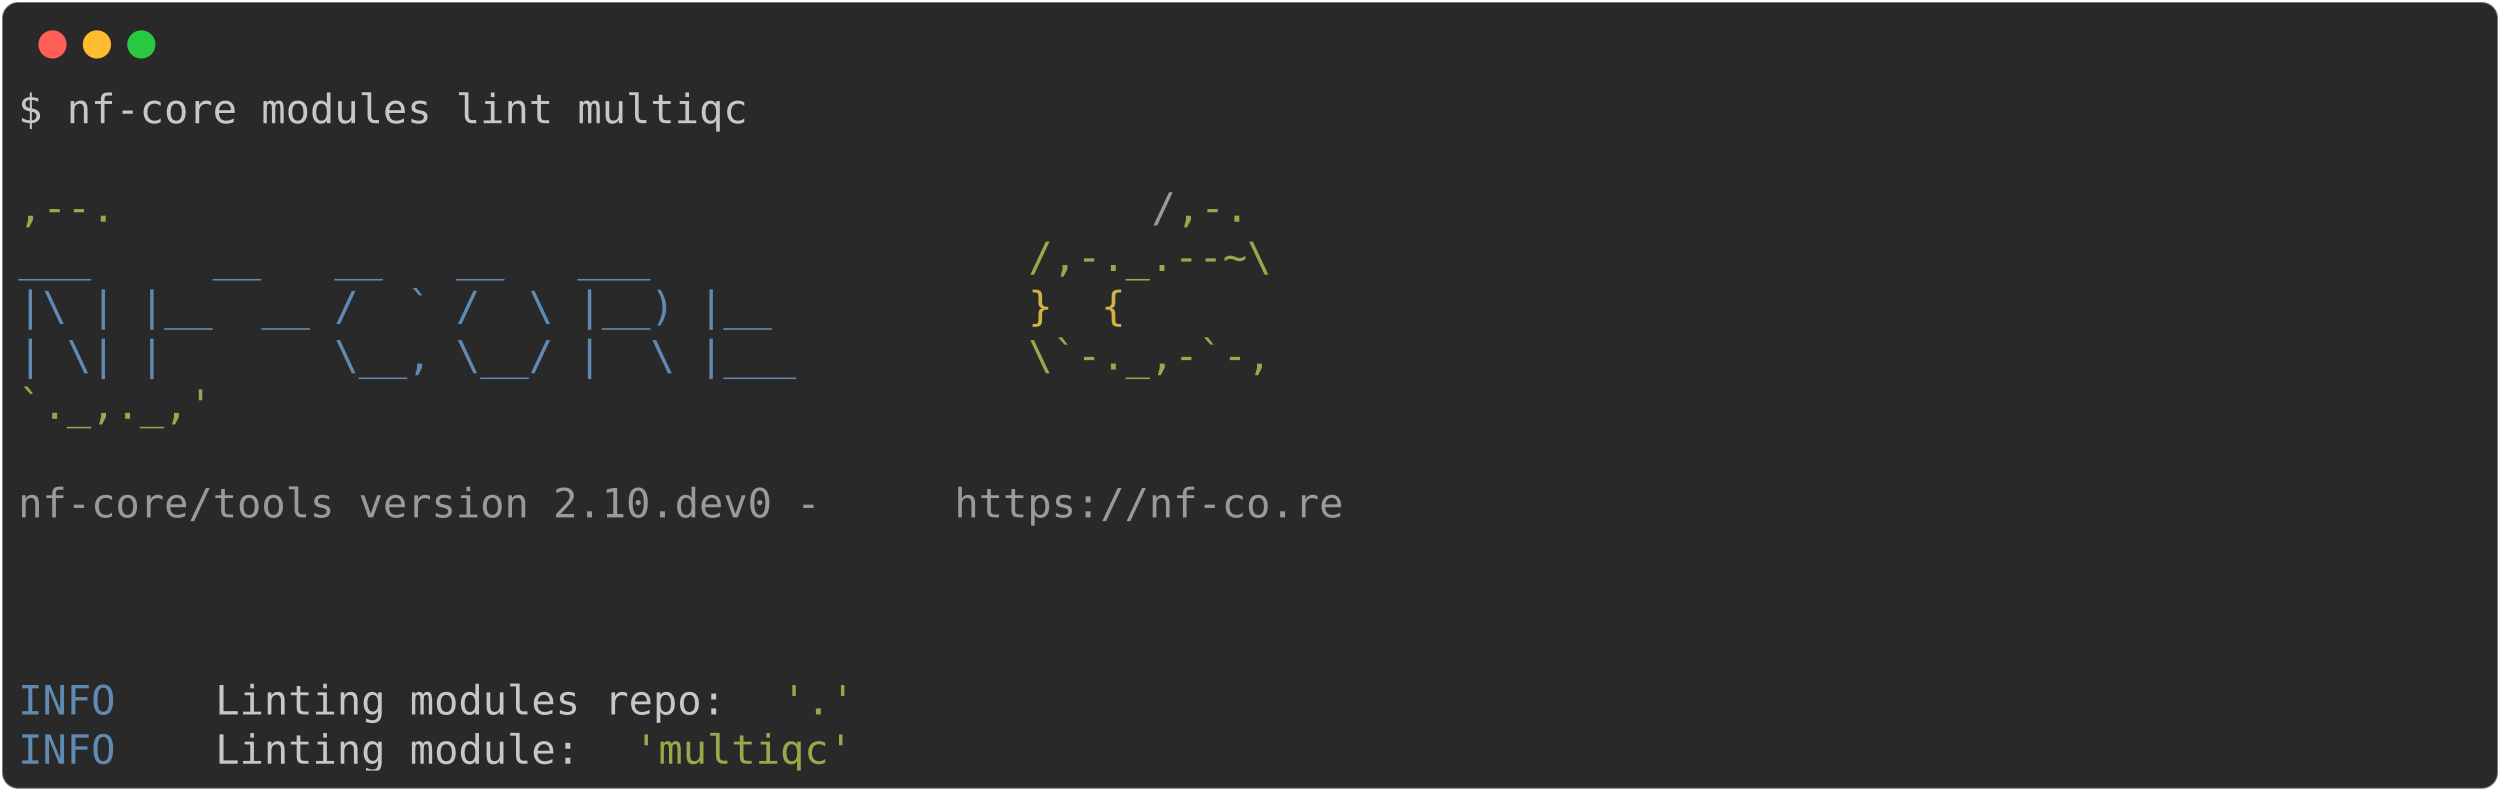
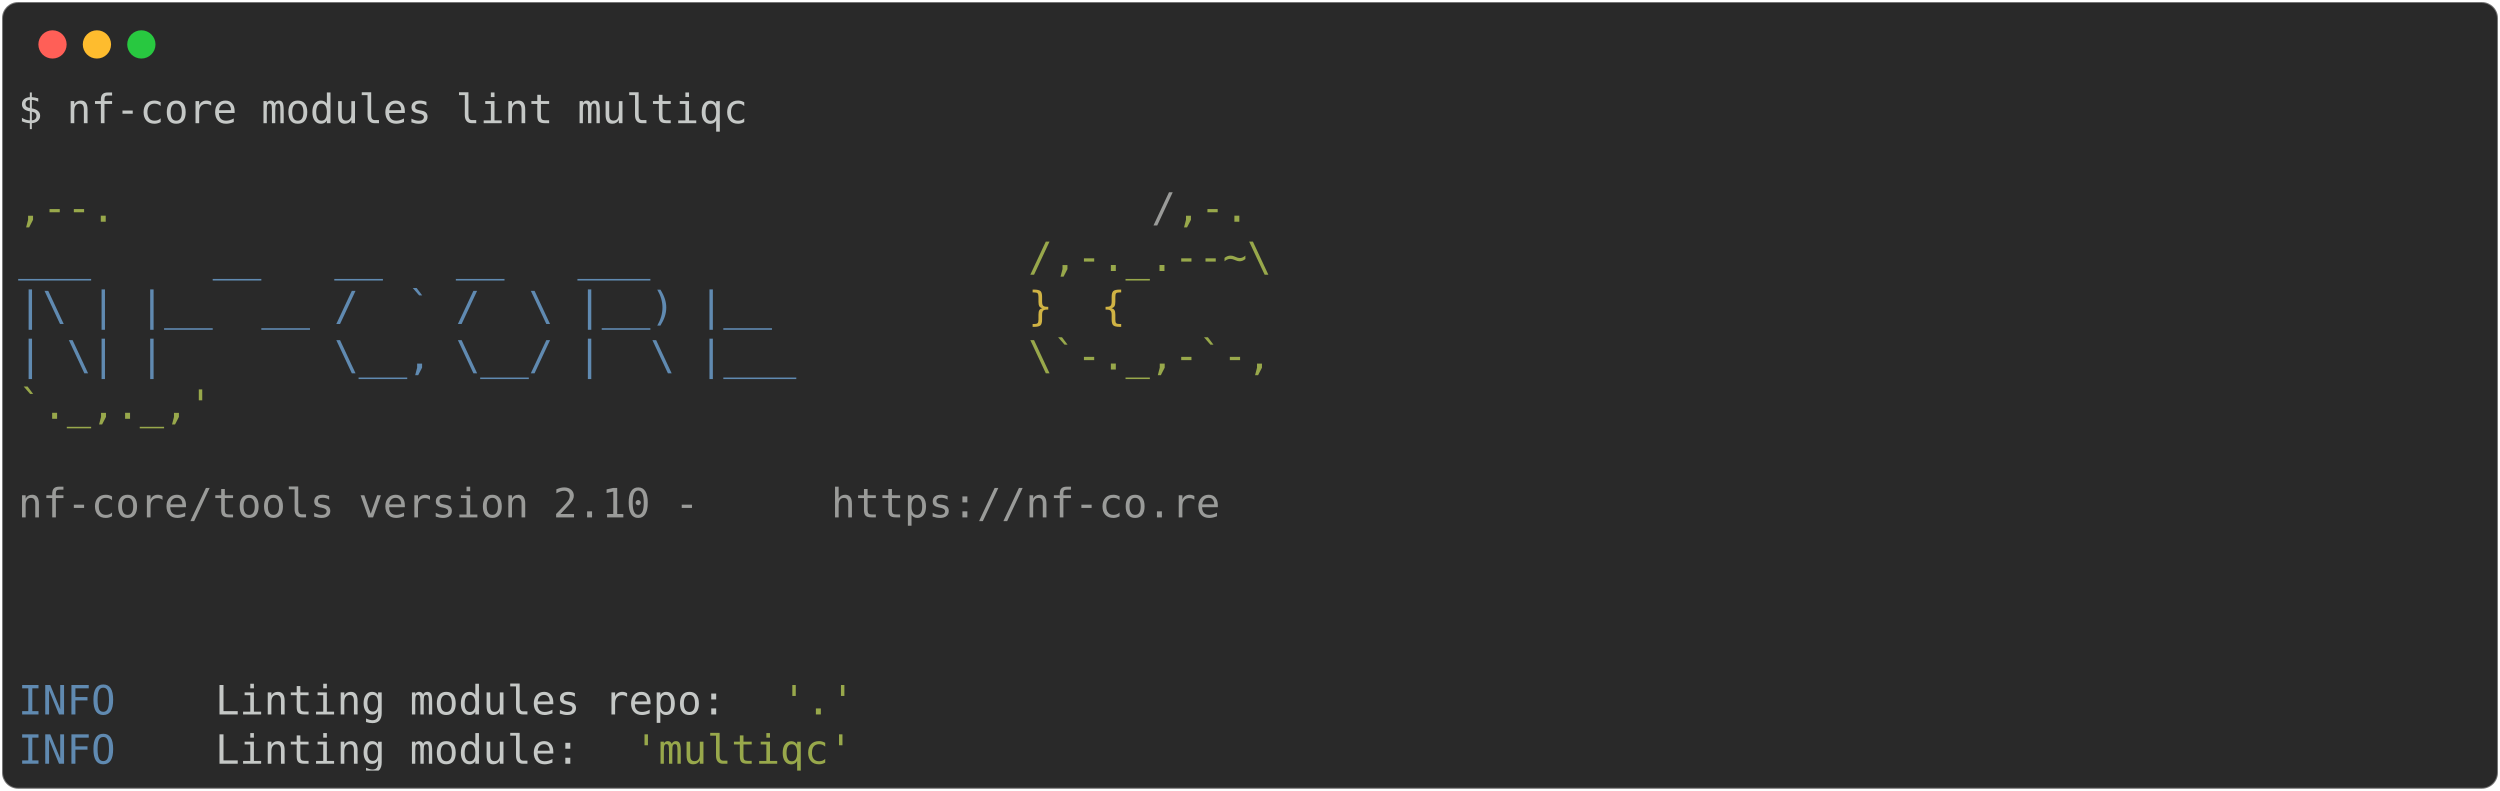
<svg xmlns="http://www.w3.org/2000/svg" class="rich-terminal" viewBox="0 0 1238 391.6">
  <style>

    @font-face {
        font-family: "Fira Code";
        src: local("FiraCode-Regular"),
                url("https://cdnjs.cloudflare.com/ajax/libs/firacode/6.2.0/woff2/FiraCode-Regular.woff2") format("woff2"),
                url("https://cdnjs.cloudflare.com/ajax/libs/firacode/6.2.0/woff/FiraCode-Regular.woff") format("woff");
        font-style: normal;
        font-weight: 400;
    }
    @font-face {
        font-family: "Fira Code";
        src: local("FiraCode-Bold"),
                url("https://cdnjs.cloudflare.com/ajax/libs/firacode/6.2.0/woff2/FiraCode-Bold.woff2") format("woff2"),
                url("https://cdnjs.cloudflare.com/ajax/libs/firacode/6.2.0/woff/FiraCode-Bold.woff") format("woff");
        font-style: bold;
        font-weight: 700;
    }

-     .terminal-3004980359-matrix {
+     .terminal-1450662634-matrix {
        font-family: Fira Code, monospace;
        font-size: 20px;
        line-height: 24.4px;
        font-variant-east-asian: full-width;
    }

-     .terminal-3004980359-title {
+     .terminal-1450662634-title {
        font-size: 18px;
        font-weight: bold;
        font-family: arial;
    }

-     .terminal-3004980359-r1 { fill: #c5c8c6 }
- .terminal-3004980359-r2 { fill: #98a84b }
- .terminal-3004980359-r3 { fill: #9a9b99 }
- .terminal-3004980359-r4 { fill: #608ab1 }
- .terminal-3004980359-r5 { fill: #d0b344 }
+     .terminal-1450662634-r1 { fill: #c5c8c6 }
+ .terminal-1450662634-r2 { fill: #98a84b }
+ .terminal-1450662634-r3 { fill: #9a9b99 }
+ .terminal-1450662634-r4 { fill: #608ab1 }
+ .terminal-1450662634-r5 { fill: #d0b344 }
    </style>
  <defs>
-     <clipPath id="terminal-3004980359-clip-terminal">
+     <clipPath id="terminal-1450662634-clip-terminal">
      <rect x="0" y="0" width="1219.0" height="340.6" />
    </clipPath>
-     <clipPath id="terminal-3004980359-line-0">
+     <clipPath id="terminal-1450662634-line-0">
      <rect x="0" y="1.5" width="1220" height="24.65" />
    </clipPath>
-     <clipPath id="terminal-3004980359-line-1">
+     <clipPath id="terminal-1450662634-line-1">
      <rect x="0" y="25.9" width="1220" height="24.65" />
    </clipPath>
-     <clipPath id="terminal-3004980359-line-2">
+     <clipPath id="terminal-1450662634-line-2">
      <rect x="0" y="50.3" width="1220" height="24.65" />
    </clipPath>
-     <clipPath id="terminal-3004980359-line-3">
+     <clipPath id="terminal-1450662634-line-3">
      <rect x="0" y="74.7" width="1220" height="24.65" />
    </clipPath>
-     <clipPath id="terminal-3004980359-line-4">
+     <clipPath id="terminal-1450662634-line-4">
      <rect x="0" y="99.1" width="1220" height="24.65" />
    </clipPath>
-     <clipPath id="terminal-3004980359-line-5">
+     <clipPath id="terminal-1450662634-line-5">
      <rect x="0" y="123.5" width="1220" height="24.65" />
    </clipPath>
-     <clipPath id="terminal-3004980359-line-6">
+     <clipPath id="terminal-1450662634-line-6">
      <rect x="0" y="147.9" width="1220" height="24.65" />
    </clipPath>
-     <clipPath id="terminal-3004980359-line-7">
+     <clipPath id="terminal-1450662634-line-7">
      <rect x="0" y="172.3" width="1220" height="24.65" />
    </clipPath>
-     <clipPath id="terminal-3004980359-line-8">
+     <clipPath id="terminal-1450662634-line-8">
      <rect x="0" y="196.7" width="1220" height="24.65" />
    </clipPath>
-     <clipPath id="terminal-3004980359-line-9">
+     <clipPath id="terminal-1450662634-line-9">
      <rect x="0" y="221.1" width="1220" height="24.65" />
    </clipPath>
-     <clipPath id="terminal-3004980359-line-10">
+     <clipPath id="terminal-1450662634-line-10">
      <rect x="0" y="245.5" width="1220" height="24.65" />
    </clipPath>
-     <clipPath id="terminal-3004980359-line-11">
+     <clipPath id="terminal-1450662634-line-11">
      <rect x="0" y="269.9" width="1220" height="24.65" />
    </clipPath>
-     <clipPath id="terminal-3004980359-line-12">
+     <clipPath id="terminal-1450662634-line-12">
      <rect x="0" y="294.3" width="1220" height="24.65" />
    </clipPath>
  </defs>
  <rect fill="#292929" stroke="rgba(255,255,255,0.35)" stroke-width="1" x="1" y="1" width="1236" height="389.6" rx="8" />
  <g transform="translate(26,22)">
    <circle cx="0" cy="0" r="7" fill="#ff5f57" />
    <circle cx="22" cy="0" r="7" fill="#febc2e" />
    <circle cx="44" cy="0" r="7" fill="#28c840" />
  </g>
-   <g transform="translate(9, 41)" clip-path="url(#terminal-3004980359-clip-terminal)">
-     <g class="terminal-3004980359-matrix">
-       <text class="terminal-3004980359-r1" x="0" y="20" textLength="366" clip-path="url(#terminal-3004980359-line-0)">$ nf-core modules lint multiqc</text>
-       <text class="terminal-3004980359-r1" x="1220" y="20" textLength="12.2" clip-path="url(#terminal-3004980359-line-0)">
+   <g transform="translate(9, 41)" clip-path="url(#terminal-1450662634-clip-terminal)">
+     <g class="terminal-1450662634-matrix">
+       <text class="terminal-1450662634-r1" x="0" y="20" textLength="366" clip-path="url(#terminal-1450662634-line-0)">$ nf-core modules lint multiqc</text>
+       <text class="terminal-1450662634-r1" x="1220" y="20" textLength="12.2" clip-path="url(#terminal-1450662634-line-0)">
</text>
-       <text class="terminal-3004980359-r1" x="1220" y="44.4" textLength="12.2" clip-path="url(#terminal-3004980359-line-1)">
+       <text class="terminal-1450662634-r1" x="1220" y="44.4" textLength="12.2" clip-path="url(#terminal-1450662634-line-1)">
</text>
-       <text class="terminal-3004980359-r2" x="0" y="68.8" textLength="561.2" clip-path="url(#terminal-3004980359-line-2)">                                          ,--.</text>
-       <text class="terminal-3004980359-r3" x="561.2" y="68.8" textLength="12.2" clip-path="url(#terminal-3004980359-line-2)">/</text>
-       <text class="terminal-3004980359-r2" x="573.4" y="68.8" textLength="36.6" clip-path="url(#terminal-3004980359-line-2)">,-.</text>
-       <text class="terminal-3004980359-r1" x="1220" y="68.8" textLength="12.2" clip-path="url(#terminal-3004980359-line-2)">
+       <text class="terminal-1450662634-r2" x="0" y="68.8" textLength="561.2" clip-path="url(#terminal-1450662634-line-2)">                                          ,--.</text>
+       <text class="terminal-1450662634-r3" x="561.2" y="68.8" textLength="12.2" clip-path="url(#terminal-1450662634-line-2)">/</text>
+       <text class="terminal-1450662634-r2" x="573.4" y="68.8" textLength="36.6" clip-path="url(#terminal-1450662634-line-2)">,-.</text>
+       <text class="terminal-1450662634-r1" x="1220" y="68.8" textLength="12.2" clip-path="url(#terminal-1450662634-line-2)">
</text>
-       <text class="terminal-3004980359-r4" x="0" y="93.2" textLength="500.2" clip-path="url(#terminal-3004980359-line-3)">          ___     __   __   __   ___     </text>
-       <text class="terminal-3004980359-r2" x="500.2" y="93.2" textLength="122" clip-path="url(#terminal-3004980359-line-3)">/,-._.--~\</text>
-       <text class="terminal-3004980359-r1" x="1220" y="93.2" textLength="12.2" clip-path="url(#terminal-3004980359-line-3)">
+       <text class="terminal-1450662634-r4" x="0" y="93.2" textLength="500.2" clip-path="url(#terminal-1450662634-line-3)">          ___     __   __   __   ___     </text>
+       <text class="terminal-1450662634-r2" x="500.2" y="93.2" textLength="122" clip-path="url(#terminal-1450662634-line-3)">/,-._.--~\</text>
+       <text class="terminal-1450662634-r1" x="1220" y="93.2" textLength="12.2" clip-path="url(#terminal-1450662634-line-3)">
</text>
-       <text class="terminal-3004980359-r4" x="0" y="117.6" textLength="500.2" clip-path="url(#terminal-3004980359-line-4)">    |\ | |__  __ /  ` /  \ |__) |__      </text>
-       <text class="terminal-3004980359-r5" x="500.2" y="117.6" textLength="85.4" clip-path="url(#terminal-3004980359-line-4)">   }  {</text>
-       <text class="terminal-3004980359-r1" x="1220" y="117.6" textLength="12.2" clip-path="url(#terminal-3004980359-line-4)">
+       <text class="terminal-1450662634-r4" x="0" y="117.6" textLength="500.2" clip-path="url(#terminal-1450662634-line-4)">    |\ | |__  __ /  ` /  \ |__) |__      </text>
+       <text class="terminal-1450662634-r5" x="500.2" y="117.6" textLength="85.4" clip-path="url(#terminal-1450662634-line-4)">   }  {</text>
+       <text class="terminal-1450662634-r1" x="1220" y="117.6" textLength="12.2" clip-path="url(#terminal-1450662634-line-4)">
</text>
-       <text class="terminal-3004980359-r4" x="0" y="142" textLength="500.2" clip-path="url(#terminal-3004980359-line-5)">    | \| |       \__, \__/ |  \ |___     </text>
-       <text class="terminal-3004980359-r2" x="500.2" y="142" textLength="122" clip-path="url(#terminal-3004980359-line-5)">\`-._,-`-,</text>
-       <text class="terminal-3004980359-r1" x="1220" y="142" textLength="12.2" clip-path="url(#terminal-3004980359-line-5)">
+       <text class="terminal-1450662634-r4" x="0" y="142" textLength="500.2" clip-path="url(#terminal-1450662634-line-5)">    | \| |       \__, \__/ |  \ |___     </text>
+       <text class="terminal-1450662634-r2" x="500.2" y="142" textLength="122" clip-path="url(#terminal-1450662634-line-5)">\`-._,-`-,</text>
+       <text class="terminal-1450662634-r1" x="1220" y="142" textLength="12.2" clip-path="url(#terminal-1450662634-line-5)">
</text>
-       <text class="terminal-3004980359-r2" x="0" y="166.4" textLength="610" clip-path="url(#terminal-3004980359-line-6)">                                          `._,._,'</text>
-       <text class="terminal-3004980359-r1" x="1220" y="166.4" textLength="12.2" clip-path="url(#terminal-3004980359-line-6)">
+       <text class="terminal-1450662634-r2" x="0" y="166.4" textLength="610" clip-path="url(#terminal-1450662634-line-6)">                                          `._,._,'</text>
+       <text class="terminal-1450662634-r1" x="1220" y="166.4" textLength="12.2" clip-path="url(#terminal-1450662634-line-6)">
</text>
-       <text class="terminal-3004980359-r1" x="1220" y="190.8" textLength="12.2" clip-path="url(#terminal-3004980359-line-7)">
+       <text class="terminal-1450662634-r1" x="1220" y="190.8" textLength="12.2" clip-path="url(#terminal-1450662634-line-7)">
</text>
-       <text class="terminal-3004980359-r3" x="0" y="215.2" textLength="463.6" clip-path="url(#terminal-3004980359-line-8)">    nf-core/tools version 2.10.dev0 - </text>
-       <text class="terminal-3004980359-r3" x="463.6" y="215.2" textLength="195.2" clip-path="url(#terminal-3004980359-line-8)">https://nf-co.re</text>
-       <text class="terminal-3004980359-r1" x="1220" y="215.2" textLength="12.2" clip-path="url(#terminal-3004980359-line-8)">
+       <text class="terminal-1450662634-r3" x="0" y="215.2" textLength="402.6" clip-path="url(#terminal-1450662634-line-8)">    nf-core/tools version 2.10 - </text>
+       <text class="terminal-1450662634-r3" x="402.6" y="215.2" textLength="195.2" clip-path="url(#terminal-1450662634-line-8)">https://nf-co.re</text>
+       <text class="terminal-1450662634-r1" x="1220" y="215.2" textLength="12.2" clip-path="url(#terminal-1450662634-line-8)">
</text>
-       <text class="terminal-3004980359-r1" x="1220" y="239.6" textLength="12.2" clip-path="url(#terminal-3004980359-line-9)">
+       <text class="terminal-1450662634-r1" x="1220" y="239.6" textLength="12.2" clip-path="url(#terminal-1450662634-line-9)">
</text>
-       <text class="terminal-3004980359-r1" x="1220" y="264" textLength="12.2" clip-path="url(#terminal-3004980359-line-10)">
+       <text class="terminal-1450662634-r1" x="1220" y="264" textLength="12.2" clip-path="url(#terminal-1450662634-line-10)">
</text>
-       <text class="terminal-3004980359-r1" x="1220" y="288.4" textLength="12.2" clip-path="url(#terminal-3004980359-line-11)">
+       <text class="terminal-1450662634-r1" x="1220" y="288.4" textLength="12.2" clip-path="url(#terminal-1450662634-line-11)">
</text>
-       <text class="terminal-3004980359-r4" x="0" y="312.8" textLength="97.6" clip-path="url(#terminal-3004980359-line-12)">INFO    </text>
-       <text class="terminal-3004980359-r1" x="97.6" y="312.8" textLength="280.6" clip-path="url(#terminal-3004980359-line-12)"> Linting modules repo: </text>
-       <text class="terminal-3004980359-r2" x="378.2" y="312.8" textLength="36.6" clip-path="url(#terminal-3004980359-line-12)">'.'</text>
-       <text class="terminal-3004980359-r1" x="1220" y="312.8" textLength="12.2" clip-path="url(#terminal-3004980359-line-12)">
+       <text class="terminal-1450662634-r4" x="0" y="312.8" textLength="97.6" clip-path="url(#terminal-1450662634-line-12)">INFO    </text>
+       <text class="terminal-1450662634-r1" x="97.6" y="312.8" textLength="280.6" clip-path="url(#terminal-1450662634-line-12)"> Linting modules repo: </text>
+       <text class="terminal-1450662634-r2" x="378.2" y="312.8" textLength="36.6" clip-path="url(#terminal-1450662634-line-12)">'.'</text>
+       <text class="terminal-1450662634-r1" x="1220" y="312.8" textLength="12.2" clip-path="url(#terminal-1450662634-line-12)">
</text>
-       <text class="terminal-3004980359-r4" x="0" y="337.2" textLength="97.6" clip-path="url(#terminal-3004980359-line-13)">INFO    </text>
-       <text class="terminal-3004980359-r1" x="97.6" y="337.2" textLength="207.4" clip-path="url(#terminal-3004980359-line-13)"> Linting module: </text>
-       <text class="terminal-3004980359-r2" x="305" y="337.2" textLength="109.8" clip-path="url(#terminal-3004980359-line-13)">'multiqc'</text>
-       <text class="terminal-3004980359-r1" x="1220" y="337.2" textLength="12.2" clip-path="url(#terminal-3004980359-line-13)">
+       <text class="terminal-1450662634-r4" x="0" y="337.2" textLength="97.6" clip-path="url(#terminal-1450662634-line-13)">INFO    </text>
+       <text class="terminal-1450662634-r1" x="97.6" y="337.2" textLength="207.4" clip-path="url(#terminal-1450662634-line-13)"> Linting module: </text>
+       <text class="terminal-1450662634-r2" x="305" y="337.2" textLength="109.8" clip-path="url(#terminal-1450662634-line-13)">'multiqc'</text>
+       <text class="terminal-1450662634-r1" x="1220" y="337.2" textLength="12.2" clip-path="url(#terminal-1450662634-line-13)">
</text>
    </g>
  </g>
</svg>
